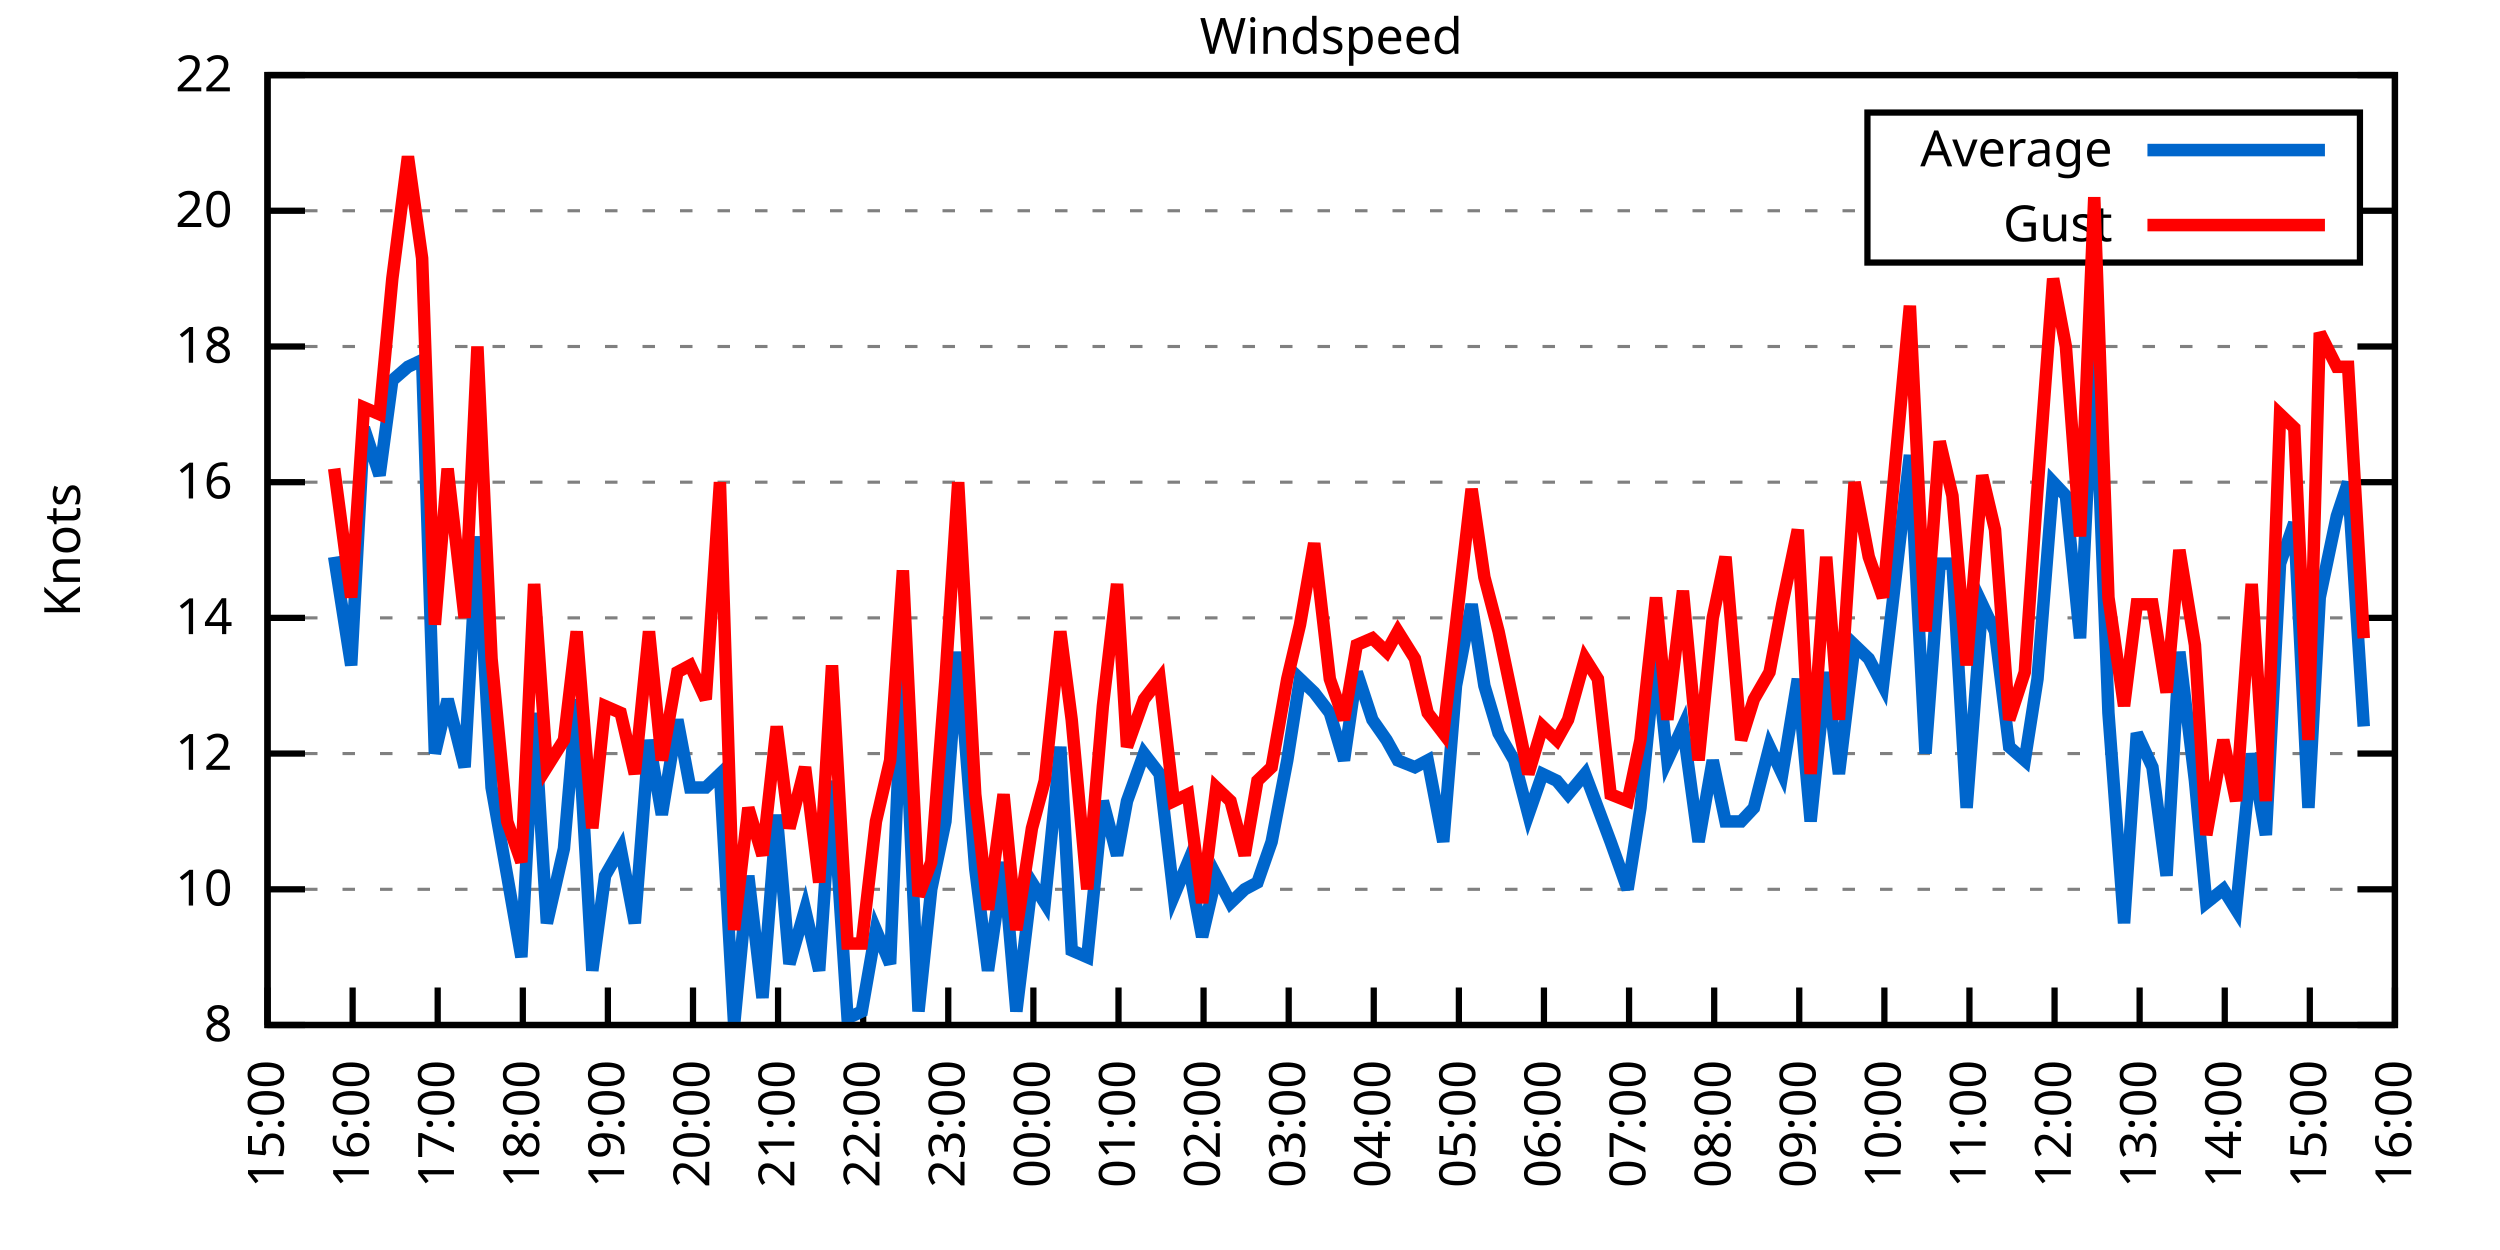
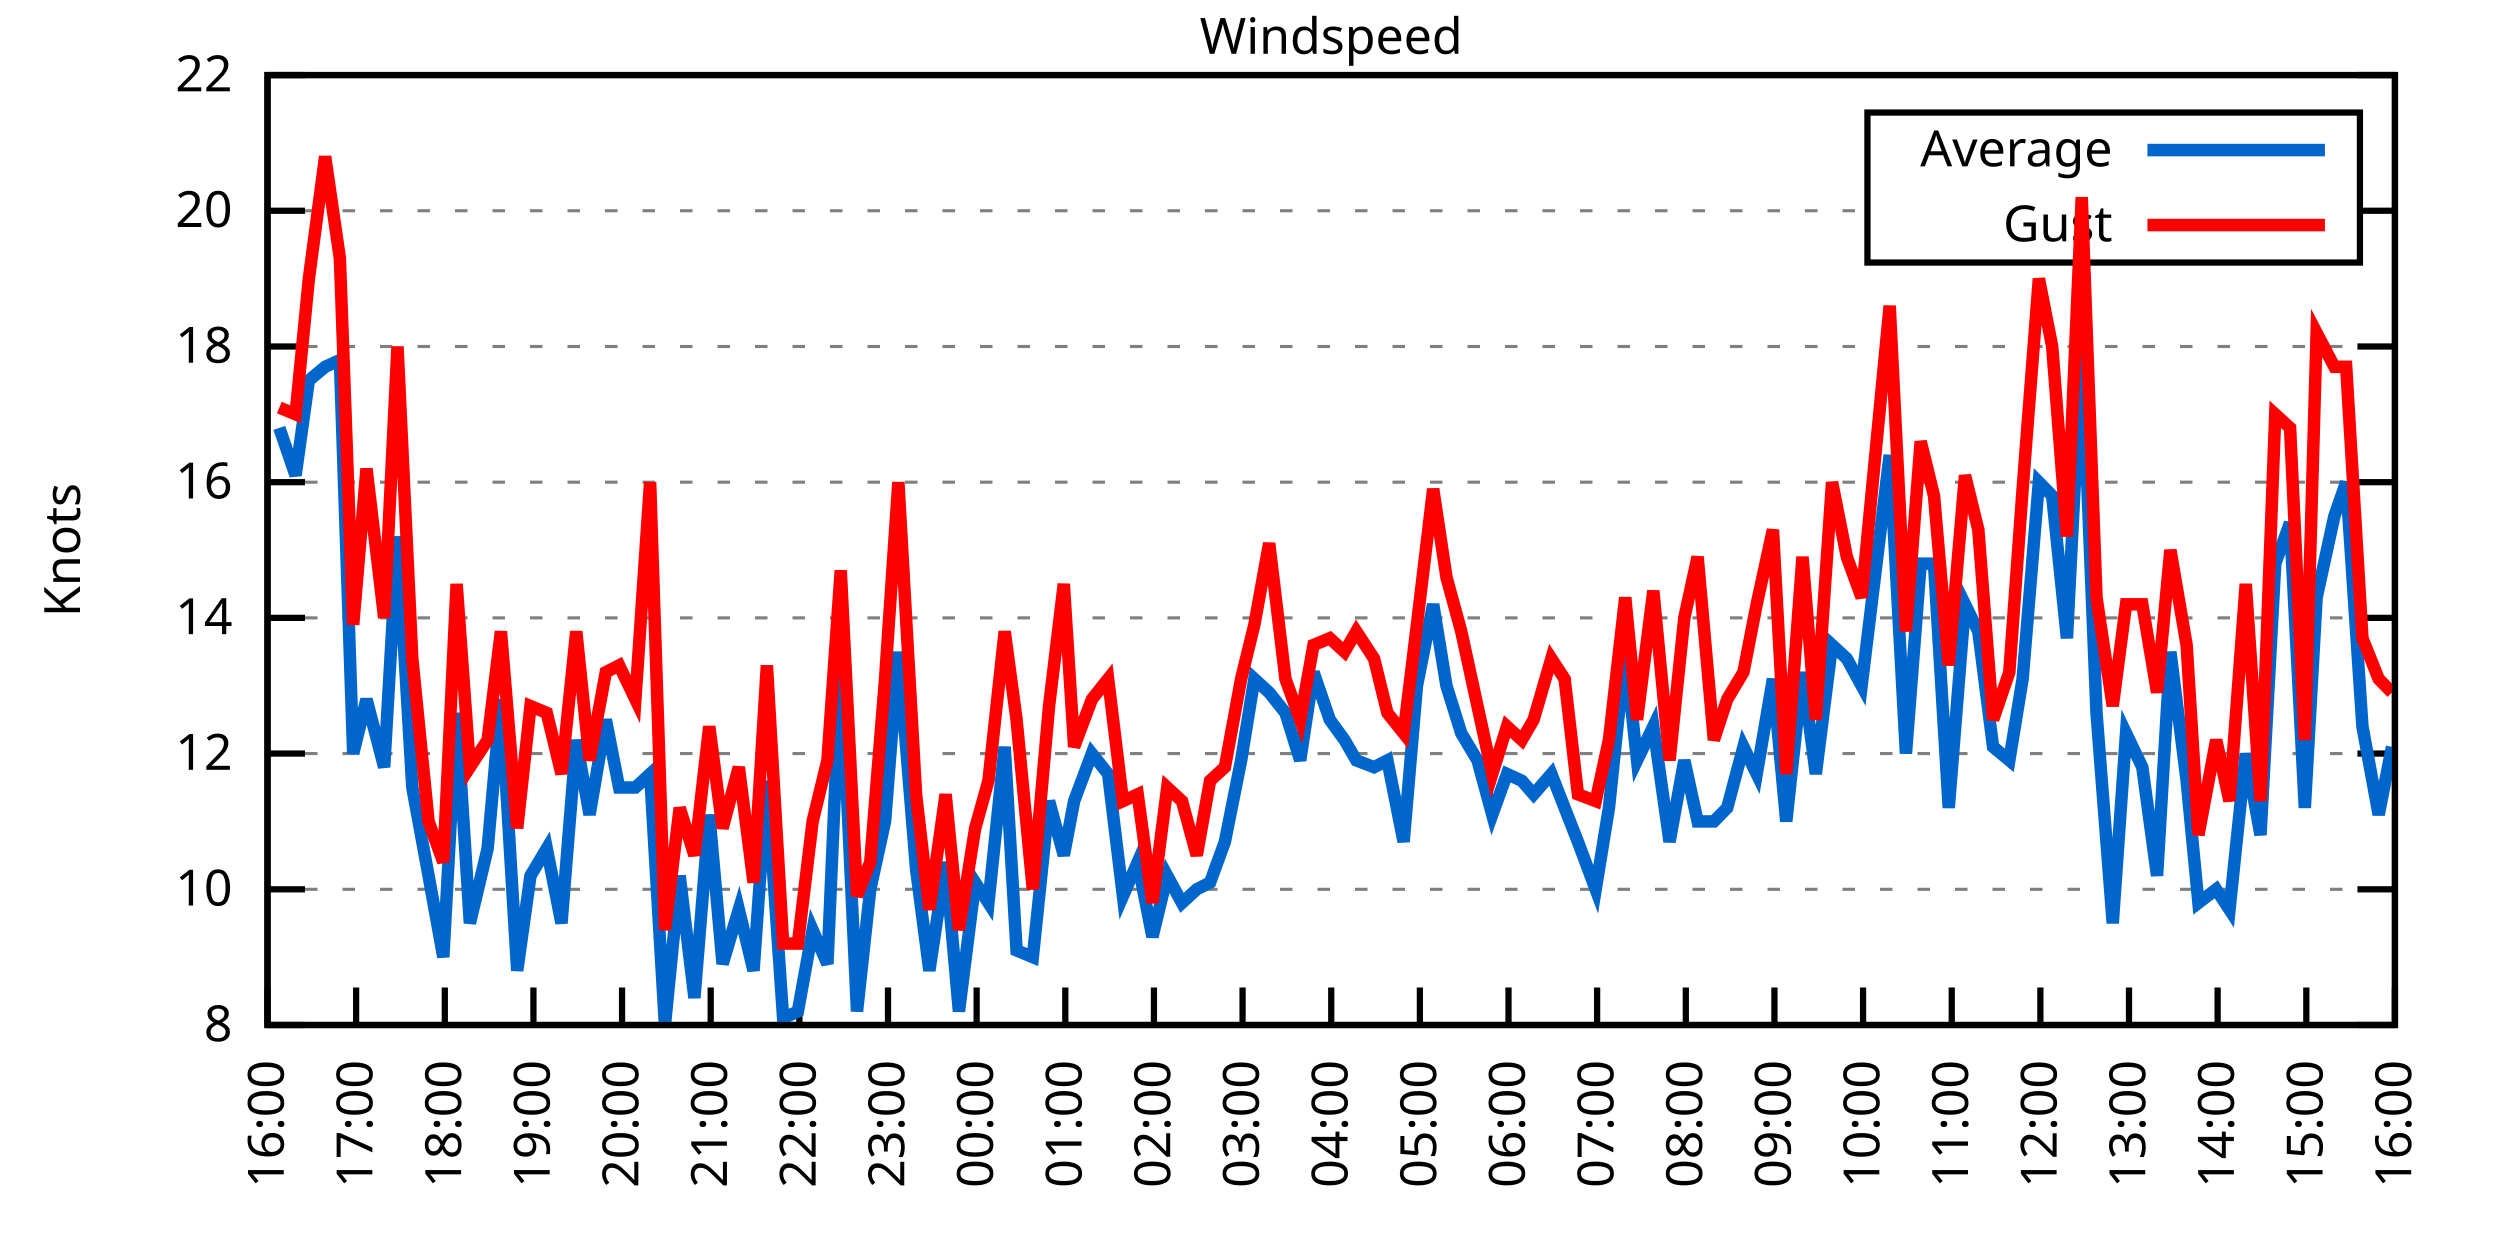
<svg xmlns="http://www.w3.org/2000/svg" xmlns:xlink="http://www.w3.org/1999/xlink" width="400" height="200" viewBox="0 0 400 200">
  <g id="gnuplot_canvas">
    <rect x="0" y="0" width="400" height="200" fill="none" />
    <defs>
      <circle id="gpDot" r="0.5" stroke-width="0.5" stroke="currentColor" />
      <path id="gpPt0" stroke-width="0.333" stroke="currentColor" d="M-1,0 h2 M0,-1 v2" />
      <path id="gpPt1" stroke-width="0.333" stroke="currentColor" d="M-1,-1 L1,1 M1,-1 L-1,1" />
      <path id="gpPt2" stroke-width="0.333" stroke="currentColor" d="M-1,0 L1,0 M0,-1 L0,1 M-1,-1 L1,1 M-1,1 L1,-1" />
      <rect id="gpPt3" stroke-width="0.333" stroke="currentColor" x="-1" y="-1" width="2" height="2" />
      <rect id="gpPt4" stroke-width="0.333" stroke="currentColor" fill="currentColor" x="-1" y="-1" width="2" height="2" />
      <circle id="gpPt5" stroke-width="0.333" stroke="currentColor" cx="0" cy="0" r="1" />
      <use xlink:href="#gpPt5" id="gpPt6" fill="currentColor" stroke="none" />
      <path id="gpPt7" stroke-width="0.333" stroke="currentColor" d="M0,-1.33 L-1.33,0.67 L1.33,0.67 z" />
      <use xlink:href="#gpPt7" id="gpPt8" fill="currentColor" stroke="none" />
      <use xlink:href="#gpPt7" id="gpPt9" stroke="currentColor" transform="rotate(180)" />
      <use xlink:href="#gpPt9" id="gpPt10" fill="currentColor" stroke="none" />
      <use xlink:href="#gpPt3" id="gpPt11" stroke="currentColor" transform="rotate(45)" />
      <use xlink:href="#gpPt11" id="gpPt12" fill="currentColor" stroke="none" />
      <path id="gpPt13" stroke-width="0.333" stroke="currentColor" d="M0,1.330 L1.265,0.411 L0.782,-1.067 L-0.782,-1.076 L-1.265,0.411 z" />
      <use xlink:href="#gpPt13" id="gpPt14" fill="currentColor" stroke="none" />
      <filter id="textbox" filterUnits="objectBoundingBox" x="0" y="0" height="1" width="1">
        <feFlood flood-color="white" flood-opacity="1" result="bgnd" />
        <feComposite in="SourceGraphic" in2="bgnd" operator="atop" />
      </filter>
      <filter id="greybox" filterUnits="objectBoundingBox" x="0" y="0" height="1" width="1">
        <feFlood flood-color="lightgrey" flood-opacity="1" result="grey" />
        <feComposite in="SourceGraphic" in2="grey" operator="atop" />
      </filter>
    </defs>
    <g fill="none" color="white" stroke="currentColor" stroke-width="1.00" stroke-linecap="butt" stroke-linejoin="miter">
</g>
    <g fill="none" color="black" stroke="currentColor" stroke-width="1.00" stroke-linecap="butt" stroke-linejoin="miter">
      <g stroke="none" shape-rendering="crispEdges">
        <polygon fill="rgb(255, 255, 255)" points="42.80,164.00 383.18,164.00 383.18,12.02 42.80,12.02 " />
      </g>
    </g>
    <g fill="none" color="black" stroke="currentColor" stroke-width="1.00" stroke-linecap="butt" stroke-linejoin="miter">
</g>
    <g fill="none" color="black" stroke="black" stroke-width="0.50" stroke-linecap="butt" stroke-linejoin="miter">
</g>
    <g fill="none" color="gray" stroke="currentColor" stroke-width="0.50" stroke-linecap="butt" stroke-linejoin="miter">
      <path stroke="gray" stroke-dasharray="2,4" class="gridline" d="M42.80,164.00 L383.19,164.00  " />
    </g>
    <g fill="none" color="gray" stroke="gray" stroke-width="1.00" stroke-linecap="butt" stroke-linejoin="miter">
</g>
    <g fill="none" color="black" stroke="currentColor" stroke-width="1.00" stroke-linecap="butt" stroke-linejoin="miter">
      <path stroke="black" d="M42.80,164.00 L48.80,164.00 M383.19,164.00 L377.19,164.00  " />
      <g transform="translate(37.20,166.60)" stroke="none" fill="black" font-family="Sans" font-size="8.00" text-anchor="end">
        <text>
          <tspan font-family="Sans"> 8</tspan>
        </text>
      </g>
    </g>
    <g fill="none" color="black" stroke="currentColor" stroke-width="1.00" stroke-linecap="butt" stroke-linejoin="miter">
</g>
    <g fill="none" color="black" stroke="black" stroke-width="0.50" stroke-linecap="butt" stroke-linejoin="miter">
</g>
    <g fill="none" color="gray" stroke="currentColor" stroke-width="0.50" stroke-linecap="butt" stroke-linejoin="miter">
      <path stroke="gray" stroke-dasharray="2,4" class="gridline" d="M42.80,142.29 L383.19,142.29  " />
    </g>
    <g fill="none" color="gray" stroke="gray" stroke-width="1.00" stroke-linecap="butt" stroke-linejoin="miter">
</g>
    <g fill="none" color="black" stroke="currentColor" stroke-width="1.00" stroke-linecap="butt" stroke-linejoin="miter">
      <path stroke="black" d="M42.80,142.29 L48.80,142.29 M383.19,142.29 L377.19,142.29  " />
      <g transform="translate(37.20,144.89)" stroke="none" fill="black" font-family="Sans" font-size="8.00" text-anchor="end">
        <text>
          <tspan font-family="Sans"> 10</tspan>
        </text>
      </g>
    </g>
    <g fill="none" color="black" stroke="currentColor" stroke-width="1.00" stroke-linecap="butt" stroke-linejoin="miter">
</g>
    <g fill="none" color="black" stroke="black" stroke-width="0.50" stroke-linecap="butt" stroke-linejoin="miter">
</g>
    <g fill="none" color="gray" stroke="currentColor" stroke-width="0.50" stroke-linecap="butt" stroke-linejoin="miter">
      <path stroke="gray" stroke-dasharray="2,4" class="gridline" d="M42.80,120.57 L383.19,120.57  " />
    </g>
    <g fill="none" color="gray" stroke="gray" stroke-width="1.00" stroke-linecap="butt" stroke-linejoin="miter">
</g>
    <g fill="none" color="black" stroke="currentColor" stroke-width="1.00" stroke-linecap="butt" stroke-linejoin="miter">
      <path stroke="black" d="M42.80,120.57 L48.80,120.57 M383.19,120.57 L377.19,120.57  " />
      <g transform="translate(37.20,123.17)" stroke="none" fill="black" font-family="Sans" font-size="8.00" text-anchor="end">
        <text>
          <tspan font-family="Sans"> 12</tspan>
        </text>
      </g>
    </g>
    <g fill="none" color="black" stroke="currentColor" stroke-width="1.00" stroke-linecap="butt" stroke-linejoin="miter">
</g>
    <g fill="none" color="black" stroke="black" stroke-width="0.50" stroke-linecap="butt" stroke-linejoin="miter">
</g>
    <g fill="none" color="gray" stroke="currentColor" stroke-width="0.50" stroke-linecap="butt" stroke-linejoin="miter">
      <path stroke="gray" stroke-dasharray="2,4" class="gridline" d="M42.80,98.86 L383.19,98.86  " />
    </g>
    <g fill="none" color="gray" stroke="gray" stroke-width="1.00" stroke-linecap="butt" stroke-linejoin="miter">
</g>
    <g fill="none" color="black" stroke="currentColor" stroke-width="1.00" stroke-linecap="butt" stroke-linejoin="miter">
      <path stroke="black" d="M42.80,98.86 L48.80,98.86 M383.19,98.86 L377.19,98.86  " />
      <g transform="translate(37.20,101.46)" stroke="none" fill="black" font-family="Sans" font-size="8.00" text-anchor="end">
        <text>
          <tspan font-family="Sans"> 14</tspan>
        </text>
      </g>
    </g>
    <g fill="none" color="black" stroke="currentColor" stroke-width="1.00" stroke-linecap="butt" stroke-linejoin="miter">
</g>
    <g fill="none" color="black" stroke="black" stroke-width="0.50" stroke-linecap="butt" stroke-linejoin="miter">
</g>
    <g fill="none" color="gray" stroke="currentColor" stroke-width="0.50" stroke-linecap="butt" stroke-linejoin="miter">
      <path stroke="gray" stroke-dasharray="2,4" class="gridline" d="M42.80,77.15 L383.19,77.15  " />
    </g>
    <g fill="none" color="gray" stroke="gray" stroke-width="1.00" stroke-linecap="butt" stroke-linejoin="miter">
</g>
    <g fill="none" color="black" stroke="currentColor" stroke-width="1.00" stroke-linecap="butt" stroke-linejoin="miter">
      <path stroke="black" d="M42.80,77.15 L48.80,77.15 M383.19,77.15 L377.19,77.15  " />
      <g transform="translate(37.20,79.75)" stroke="none" fill="black" font-family="Sans" font-size="8.00" text-anchor="end">
        <text>
          <tspan font-family="Sans"> 16</tspan>
        </text>
      </g>
    </g>
    <g fill="none" color="black" stroke="currentColor" stroke-width="1.00" stroke-linecap="butt" stroke-linejoin="miter">
</g>
    <g fill="none" color="black" stroke="black" stroke-width="0.50" stroke-linecap="butt" stroke-linejoin="miter">
</g>
    <g fill="none" color="gray" stroke="currentColor" stroke-width="0.50" stroke-linecap="butt" stroke-linejoin="miter">
      <path stroke="gray" stroke-dasharray="2,4" class="gridline" d="M42.80,55.44 L383.19,55.44  " />
    </g>
    <g fill="none" color="gray" stroke="gray" stroke-width="1.00" stroke-linecap="butt" stroke-linejoin="miter">
</g>
    <g fill="none" color="black" stroke="currentColor" stroke-width="1.00" stroke-linecap="butt" stroke-linejoin="miter">
      <path stroke="black" d="M42.80,55.44 L48.80,55.44 M383.19,55.44 L377.19,55.44  " />
      <g transform="translate(37.20,58.04)" stroke="none" fill="black" font-family="Sans" font-size="8.00" text-anchor="end">
        <text>
          <tspan font-family="Sans"> 18</tspan>
        </text>
      </g>
    </g>
    <g fill="none" color="black" stroke="currentColor" stroke-width="1.00" stroke-linecap="butt" stroke-linejoin="miter">
</g>
    <g fill="none" color="black" stroke="black" stroke-width="0.50" stroke-linecap="butt" stroke-linejoin="miter">
</g>
    <g fill="none" color="gray" stroke="currentColor" stroke-width="0.50" stroke-linecap="butt" stroke-linejoin="miter">
      <path stroke="gray" stroke-dasharray="2,4" class="gridline" d="M42.80,33.72 L298.79,33.72 M377.59,33.72 L383.19,33.72  " />
    </g>
    <g fill="none" color="gray" stroke="gray" stroke-width="1.00" stroke-linecap="butt" stroke-linejoin="miter">
</g>
    <g fill="none" color="black" stroke="currentColor" stroke-width="1.00" stroke-linecap="butt" stroke-linejoin="miter">
      <path stroke="black" d="M42.80,33.72 L48.80,33.72 M383.19,33.72 L377.19,33.72  " />
      <g transform="translate(37.20,36.32)" stroke="none" fill="black" font-family="Sans" font-size="8.00" text-anchor="end">
        <text>
          <tspan font-family="Sans"> 20</tspan>
        </text>
      </g>
    </g>
    <g fill="none" color="black" stroke="currentColor" stroke-width="1.00" stroke-linecap="butt" stroke-linejoin="miter">
</g>
    <g fill="none" color="black" stroke="black" stroke-width="0.50" stroke-linecap="butt" stroke-linejoin="miter">
</g>
    <g fill="none" color="gray" stroke="currentColor" stroke-width="0.50" stroke-linecap="butt" stroke-linejoin="miter">
      <path stroke="gray" stroke-dasharray="2,4" class="gridline" d="M42.80,12.01 L383.19,12.01  " />
    </g>
    <g fill="none" color="gray" stroke="gray" stroke-width="1.00" stroke-linecap="butt" stroke-linejoin="miter">
</g>
    <g fill="none" color="black" stroke="currentColor" stroke-width="1.00" stroke-linecap="butt" stroke-linejoin="miter">
      <path stroke="black" d="M42.80,12.01 L48.80,12.01 M383.19,12.01 L377.19,12.01  " />
      <g transform="translate(37.20,14.61)" stroke="none" fill="black" font-family="Sans" font-size="8.00" text-anchor="end">
        <text>
          <tspan font-family="Sans"> 22</tspan>
        </text>
      </g>
    </g>
    <g fill="none" color="black" stroke="currentColor" stroke-width="1.00" stroke-linecap="butt" stroke-linejoin="miter">
      <path stroke="black" d="M42.80,164.00 L42.80,158.00  " />
      <g transform="translate(45.40,169.60) rotate(270.00)" stroke="none" fill="black" font-family="Sans" font-size="8.00" text-anchor="end">
        <text>
-           <tspan font-family="Sans">15:00</tspan>
-         </text>
-       </g>
-     </g>
-     <g fill="none" color="black" stroke="currentColor" stroke-width="1.00" stroke-linecap="butt" stroke-linejoin="miter">
-       <path stroke="black" d="M56.42,164.00 L56.42,158.00  " />
-       <g transform="translate(59.02,169.60) rotate(270.00)" stroke="none" fill="black" font-family="Sans" font-size="8.00" text-anchor="end">
-         <text>
          <tspan font-family="Sans">16:00</tspan>
        </text>
      </g>
    </g>
    <g fill="none" color="black" stroke="currentColor" stroke-width="1.00" stroke-linecap="butt" stroke-linejoin="miter">
-       <path stroke="black" d="M70.03,164.00 L70.03,158.00  " />
-       <g transform="translate(72.63,169.60) rotate(270.00)" stroke="none" fill="black" font-family="Sans" font-size="8.00" text-anchor="end">
+       <path stroke="black" d="M56.98,164.00 L56.98,158.00  " />
+       <g transform="translate(59.58,169.60) rotate(270.00)" stroke="none" fill="black" font-family="Sans" font-size="8.00" text-anchor="end">
        <text>
          <tspan font-family="Sans">17:00</tspan>
        </text>
      </g>
    </g>
    <g fill="none" color="black" stroke="currentColor" stroke-width="1.00" stroke-linecap="butt" stroke-linejoin="miter">
-       <path stroke="black" d="M83.65,164.00 L83.65,158.00  " />
-       <g transform="translate(86.25,169.60) rotate(270.00)" stroke="none" fill="black" font-family="Sans" font-size="8.00" text-anchor="end">
+       <path stroke="black" d="M71.17,164.00 L71.17,158.00  " />
+       <g transform="translate(73.77,169.60) rotate(270.00)" stroke="none" fill="black" font-family="Sans" font-size="8.00" text-anchor="end">
        <text>
          <tspan font-family="Sans">18:00</tspan>
        </text>
      </g>
    </g>
    <g fill="none" color="black" stroke="currentColor" stroke-width="1.00" stroke-linecap="butt" stroke-linejoin="miter">
-       <path stroke="black" d="M97.26,164.00 L97.26,158.00  " />
-       <g transform="translate(99.86,169.60) rotate(270.00)" stroke="none" fill="black" font-family="Sans" font-size="8.00" text-anchor="end">
+       <path stroke="black" d="M85.35,164.00 L85.35,158.00  " />
+       <g transform="translate(87.95,169.60) rotate(270.00)" stroke="none" fill="black" font-family="Sans" font-size="8.00" text-anchor="end">
        <text>
          <tspan font-family="Sans">19:00</tspan>
        </text>
      </g>
    </g>
    <g fill="none" color="black" stroke="currentColor" stroke-width="1.00" stroke-linecap="butt" stroke-linejoin="miter">
-       <path stroke="black" d="M110.88,164.00 L110.88,158.00  " />
-       <g transform="translate(113.48,169.60) rotate(270.00)" stroke="none" fill="black" font-family="Sans" font-size="8.00" text-anchor="end">
+       <path stroke="black" d="M99.53,164.00 L99.53,158.00  " />
+       <g transform="translate(102.13,169.60) rotate(270.00)" stroke="none" fill="black" font-family="Sans" font-size="8.00" text-anchor="end">
        <text>
          <tspan font-family="Sans">20:00</tspan>
        </text>
      </g>
    </g>
    <g fill="none" color="black" stroke="currentColor" stroke-width="1.00" stroke-linecap="butt" stroke-linejoin="miter">
-       <path stroke="black" d="M124.49,164.00 L124.49,158.00  " />
-       <g transform="translate(127.09,169.60) rotate(270.00)" stroke="none" fill="black" font-family="Sans" font-size="8.00" text-anchor="end">
+       <path stroke="black" d="M113.71,164.00 L113.71,158.00  " />
+       <g transform="translate(116.31,169.60) rotate(270.00)" stroke="none" fill="black" font-family="Sans" font-size="8.00" text-anchor="end">
        <text>
          <tspan font-family="Sans">21:00</tspan>
        </text>
      </g>
    </g>
    <g fill="none" color="black" stroke="currentColor" stroke-width="1.00" stroke-linecap="butt" stroke-linejoin="miter">
-       <path stroke="black" d="M138.11,164.00 L138.11,158.00  " />
-       <g transform="translate(140.71,169.60) rotate(270.00)" stroke="none" fill="black" font-family="Sans" font-size="8.00" text-anchor="end">
+       <path stroke="black" d="M127.90,164.00 L127.90,158.00  " />
+       <g transform="translate(130.50,169.60) rotate(270.00)" stroke="none" fill="black" font-family="Sans" font-size="8.00" text-anchor="end">
        <text>
          <tspan font-family="Sans">22:00</tspan>
        </text>
      </g>
    </g>
    <g fill="none" color="black" stroke="currentColor" stroke-width="1.00" stroke-linecap="butt" stroke-linejoin="miter">
-       <path stroke="black" d="M151.72,164.00 L151.72,158.00  " />
-       <g transform="translate(154.32,169.60) rotate(270.00)" stroke="none" fill="black" font-family="Sans" font-size="8.00" text-anchor="end">
+       <path stroke="black" d="M142.08,164.00 L142.08,158.00  " />
+       <g transform="translate(144.68,169.60) rotate(270.00)" stroke="none" fill="black" font-family="Sans" font-size="8.00" text-anchor="end">
        <text>
          <tspan font-family="Sans">23:00</tspan>
        </text>
      </g>
    </g>
    <g fill="none" color="black" stroke="currentColor" stroke-width="1.00" stroke-linecap="butt" stroke-linejoin="miter">
-       <path stroke="black" d="M165.34,164.00 L165.34,158.00  " />
-       <g transform="translate(167.94,169.60) rotate(270.00)" stroke="none" fill="black" font-family="Sans" font-size="8.00" text-anchor="end">
+       <path stroke="black" d="M156.26,164.00 L156.26,158.00  " />
+       <g transform="translate(158.86,169.60) rotate(270.00)" stroke="none" fill="black" font-family="Sans" font-size="8.00" text-anchor="end">
        <text>
          <tspan font-family="Sans">00:00</tspan>
        </text>
      </g>
    </g>
    <g fill="none" color="black" stroke="currentColor" stroke-width="1.00" stroke-linecap="butt" stroke-linejoin="miter">
-       <path stroke="black" d="M178.96,164.00 L178.96,158.00  " />
-       <g transform="translate(181.56,169.60) rotate(270.00)" stroke="none" fill="black" font-family="Sans" font-size="8.00" text-anchor="end">
+       <path stroke="black" d="M170.45,164.00 L170.45,158.00  " />
+       <g transform="translate(173.05,169.60) rotate(270.00)" stroke="none" fill="black" font-family="Sans" font-size="8.00" text-anchor="end">
        <text>
          <tspan font-family="Sans">01:00</tspan>
        </text>
      </g>
    </g>
    <g fill="none" color="black" stroke="currentColor" stroke-width="1.00" stroke-linecap="butt" stroke-linejoin="miter">
-       <path stroke="black" d="M192.57,164.00 L192.57,158.00  " />
-       <g transform="translate(195.17,169.60) rotate(270.00)" stroke="none" fill="black" font-family="Sans" font-size="8.00" text-anchor="end">
+       <path stroke="black" d="M184.63,164.00 L184.63,158.00  " />
+       <g transform="translate(187.23,169.60) rotate(270.00)" stroke="none" fill="black" font-family="Sans" font-size="8.00" text-anchor="end">
        <text>
          <tspan font-family="Sans">02:00</tspan>
        </text>
      </g>
    </g>
    <g fill="none" color="black" stroke="currentColor" stroke-width="1.00" stroke-linecap="butt" stroke-linejoin="miter">
-       <path stroke="black" d="M206.19,164.00 L206.19,158.00  " />
-       <g transform="translate(208.79,169.60) rotate(270.00)" stroke="none" fill="black" font-family="Sans" font-size="8.00" text-anchor="end">
+       <path stroke="black" d="M198.81,164.00 L198.81,158.00  " />
+       <g transform="translate(201.41,169.60) rotate(270.00)" stroke="none" fill="black" font-family="Sans" font-size="8.00" text-anchor="end">
        <text>
          <tspan font-family="Sans">03:00</tspan>
        </text>
      </g>
    </g>
    <g fill="none" color="black" stroke="currentColor" stroke-width="1.00" stroke-linecap="butt" stroke-linejoin="miter">
-       <path stroke="black" d="M219.80,164.00 L219.80,158.00  " />
-       <g transform="translate(222.40,169.60) rotate(270.00)" stroke="none" fill="black" font-family="Sans" font-size="8.00" text-anchor="end">
+       <path stroke="black" d="M213.00,164.00 L213.00,158.00  " />
+       <g transform="translate(215.60,169.60) rotate(270.00)" stroke="none" fill="black" font-family="Sans" font-size="8.00" text-anchor="end">
        <text>
          <tspan font-family="Sans">04:00</tspan>
        </text>
      </g>
    </g>
    <g fill="none" color="black" stroke="currentColor" stroke-width="1.00" stroke-linecap="butt" stroke-linejoin="miter">
-       <path stroke="black" d="M233.42,164.00 L233.42,158.00  " />
-       <g transform="translate(236.02,169.60) rotate(270.00)" stroke="none" fill="black" font-family="Sans" font-size="8.00" text-anchor="end">
+       <path stroke="black" d="M227.18,164.00 L227.18,158.00  " />
+       <g transform="translate(229.78,169.60) rotate(270.00)" stroke="none" fill="black" font-family="Sans" font-size="8.00" text-anchor="end">
        <text>
          <tspan font-family="Sans">05:00</tspan>
        </text>
      </g>
    </g>
    <g fill="none" color="black" stroke="currentColor" stroke-width="1.00" stroke-linecap="butt" stroke-linejoin="miter">
-       <path stroke="black" d="M247.03,164.00 L247.03,158.00  " />
-       <g transform="translate(249.63,169.60) rotate(270.00)" stroke="none" fill="black" font-family="Sans" font-size="8.00" text-anchor="end">
+       <path stroke="black" d="M241.36,164.00 L241.36,158.00  " />
+       <g transform="translate(243.96,169.60) rotate(270.00)" stroke="none" fill="black" font-family="Sans" font-size="8.00" text-anchor="end">
        <text>
          <tspan font-family="Sans">06:00</tspan>
        </text>
      </g>
    </g>
    <g fill="none" color="black" stroke="currentColor" stroke-width="1.00" stroke-linecap="butt" stroke-linejoin="miter">
-       <path stroke="black" d="M260.65,164.00 L260.65,158.00  " />
-       <g transform="translate(263.25,169.60) rotate(270.00)" stroke="none" fill="black" font-family="Sans" font-size="8.00" text-anchor="end">
+       <path stroke="black" d="M255.54,164.00 L255.54,158.00  " />
+       <g transform="translate(258.14,169.60) rotate(270.00)" stroke="none" fill="black" font-family="Sans" font-size="8.00" text-anchor="end">
        <text>
          <tspan font-family="Sans">07:00</tspan>
        </text>
      </g>
    </g>
    <g fill="none" color="black" stroke="currentColor" stroke-width="1.00" stroke-linecap="butt" stroke-linejoin="miter">
-       <path stroke="black" d="M274.27,164.00 L274.27,158.00  " />
-       <g transform="translate(276.87,169.60) rotate(270.00)" stroke="none" fill="black" font-family="Sans" font-size="8.00" text-anchor="end">
+       <path stroke="black" d="M269.73,164.00 L269.73,158.00  " />
+       <g transform="translate(272.33,169.60) rotate(270.00)" stroke="none" fill="black" font-family="Sans" font-size="8.00" text-anchor="end">
        <text>
          <tspan font-family="Sans">08:00</tspan>
        </text>
      </g>
    </g>
    <g fill="none" color="black" stroke="currentColor" stroke-width="1.00" stroke-linecap="butt" stroke-linejoin="miter">
-       <path stroke="black" d="M287.88,164.00 L287.88,158.00  " />
-       <g transform="translate(290.48,169.60) rotate(270.00)" stroke="none" fill="black" font-family="Sans" font-size="8.00" text-anchor="end">
+       <path stroke="black" d="M283.91,164.00 L283.91,158.00  " />
+       <g transform="translate(286.51,169.60) rotate(270.00)" stroke="none" fill="black" font-family="Sans" font-size="8.00" text-anchor="end">
        <text>
          <tspan font-family="Sans">09:00</tspan>
        </text>
      </g>
    </g>
    <g fill="none" color="black" stroke="currentColor" stroke-width="1.00" stroke-linecap="butt" stroke-linejoin="miter">
-       <path stroke="black" d="M301.50,164.00 L301.50,158.00  " />
-       <g transform="translate(304.10,169.60) rotate(270.00)" stroke="none" fill="black" font-family="Sans" font-size="8.00" text-anchor="end">
+       <path stroke="black" d="M298.09,164.00 L298.09,158.00  " />
+       <g transform="translate(300.69,169.60) rotate(270.00)" stroke="none" fill="black" font-family="Sans" font-size="8.00" text-anchor="end">
        <text>
          <tspan font-family="Sans">10:00</tspan>
        </text>
      </g>
    </g>
    <g fill="none" color="black" stroke="currentColor" stroke-width="1.00" stroke-linecap="butt" stroke-linejoin="miter">
-       <path stroke="black" d="M315.11,164.00 L315.11,158.00  " />
-       <g transform="translate(317.71,169.60) rotate(270.00)" stroke="none" fill="black" font-family="Sans" font-size="8.00" text-anchor="end">
+       <path stroke="black" d="M312.28,164.00 L312.28,158.00  " />
+       <g transform="translate(314.88,169.60) rotate(270.00)" stroke="none" fill="black" font-family="Sans" font-size="8.00" text-anchor="end">
        <text>
          <tspan font-family="Sans">11:00</tspan>
        </text>
      </g>
    </g>
    <g fill="none" color="black" stroke="currentColor" stroke-width="1.00" stroke-linecap="butt" stroke-linejoin="miter">
-       <path stroke="black" d="M328.73,164.00 L328.73,158.00  " />
-       <g transform="translate(331.33,169.60) rotate(270.00)" stroke="none" fill="black" font-family="Sans" font-size="8.00" text-anchor="end">
+       <path stroke="black" d="M326.46,164.00 L326.46,158.00  " />
+       <g transform="translate(329.06,169.60) rotate(270.00)" stroke="none" fill="black" font-family="Sans" font-size="8.00" text-anchor="end">
        <text>
          <tspan font-family="Sans">12:00</tspan>
        </text>
      </g>
    </g>
    <g fill="none" color="black" stroke="currentColor" stroke-width="1.00" stroke-linecap="butt" stroke-linejoin="miter">
-       <path stroke="black" d="M342.34,164.00 L342.34,158.00  " />
-       <g transform="translate(344.94,169.60) rotate(270.00)" stroke="none" fill="black" font-family="Sans" font-size="8.00" text-anchor="end">
+       <path stroke="black" d="M340.64,164.00 L340.64,158.00  " />
+       <g transform="translate(343.24,169.60) rotate(270.00)" stroke="none" fill="black" font-family="Sans" font-size="8.00" text-anchor="end">
        <text>
          <tspan font-family="Sans">13:00</tspan>
        </text>
      </g>
    </g>
    <g fill="none" color="black" stroke="currentColor" stroke-width="1.00" stroke-linecap="butt" stroke-linejoin="miter">
-       <path stroke="black" d="M355.96,164.00 L355.96,158.00  " />
-       <g transform="translate(358.56,169.60) rotate(270.00)" stroke="none" fill="black" font-family="Sans" font-size="8.00" text-anchor="end">
+       <path stroke="black" d="M354.82,164.00 L354.82,158.00  " />
+       <g transform="translate(357.42,169.60) rotate(270.00)" stroke="none" fill="black" font-family="Sans" font-size="8.00" text-anchor="end">
        <text>
          <tspan font-family="Sans">14:00</tspan>
        </text>
      </g>
    </g>
    <g fill="none" color="black" stroke="currentColor" stroke-width="1.00" stroke-linecap="butt" stroke-linejoin="miter">
-       <path stroke="black" d="M369.57,164.00 L369.57,158.00  " />
-       <g transform="translate(372.17,169.60) rotate(270.00)" stroke="none" fill="black" font-family="Sans" font-size="8.00" text-anchor="end">
+       <path stroke="black" d="M369.01,164.00 L369.01,158.00  " />
+       <g transform="translate(371.61,169.60) rotate(270.00)" stroke="none" fill="black" font-family="Sans" font-size="8.00" text-anchor="end">
        <text>
          <tspan font-family="Sans">15:00</tspan>
        </text>
      </g>
    </g>
    <g fill="none" color="black" stroke="currentColor" stroke-width="1.00" stroke-linecap="butt" stroke-linejoin="miter">
      <path stroke="black" d="M383.19,164.00 L383.19,158.00  " />
      <g transform="translate(385.79,169.60) rotate(270.00)" stroke="none" fill="black" font-family="Sans" font-size="8.00" text-anchor="end">
        <text>
          <tspan font-family="Sans">16:00</tspan>
        </text>
      </g>
    </g>
    <g fill="none" color="black" stroke="currentColor" stroke-width="1.00" stroke-linecap="butt" stroke-linejoin="miter">
</g>
    <g fill="none" color="black" stroke="currentColor" stroke-width="1.00" stroke-linecap="butt" stroke-linejoin="miter">
      <path stroke="black" d="M42.80,12.01 L42.80,164.00 L383.19,164.00 L383.19,12.01 L42.80,12.01 Z  " />
    </g>
    <g fill="none" color="black" stroke="currentColor" stroke-width="1.00" stroke-linecap="butt" stroke-linejoin="miter">
</g>
    <g fill="none" color="black" stroke="currentColor" stroke-width="1.00" stroke-linecap="butt" stroke-linejoin="miter">
      <path stroke="black" d="M298.79,42.01 L298.79,18.01 L377.59,18.01 L377.59,42.01 L298.79,42.01 Z  " />
    </g>
    <g id="Windspeed_plot_1">
      <g fill="none" color="white" stroke="black" stroke-width="2.00" stroke-linecap="butt" stroke-linejoin="miter">
</g>
      <g fill="none" color="black" stroke="currentColor" stroke-width="2.00" stroke-linecap="butt" stroke-linejoin="miter">
        <g transform="translate(337.99,26.61)" stroke="none" fill="black" font-family="Sans" font-size="8.00" text-anchor="end">
          <text>
            <tspan font-family="Sans">Average</tspan>
          </text>
        </g>
      </g>
      <g fill="none" color="black" stroke="currentColor" stroke-width="2.00" stroke-linecap="butt" stroke-linejoin="miter">
-         <path stroke="rgb(  0, 102, 204)" d="M343.59,24.01 L371.99,24.01 M53.47,89.09 L56.19,106.46 L58.23,68.46 L60.73,76.06 L62.77,60.86 L65.27,58.69   L67.54,57.61 L69.58,120.57 L71.62,111.89 L74.34,122.75 L76.39,85.83 L78.65,126.00 L81.15,140.12 L83.42,153.14   L85.46,114.06 L87.50,147.72 L90.23,135.77 L92.27,111.89 L94.77,155.31 L96.81,140.12 L99.30,135.77 L101.57,147.72   L103.84,118.40 L105.89,130.35 L108.38,115.15 L110.42,126.00 L112.92,126.00 L115.19,123.83 L117.46,164.00 L119.73,140.12   L122.00,159.66 L124.27,130.35 L126.31,154.23 L128.81,145.54 L131.07,155.31 L133.12,124.92 L135.61,162.91 L137.88,161.83   L140.15,148.80 L142.42,154.23 L144.46,105.38 L146.96,161.83 L149.00,142.29 L151.27,131.43 L153.31,104.29 L156.04,139.03   L158.08,155.31 L160.57,137.94 L162.62,161.83 L165.11,141.20 L167.16,144.46 L169.65,119.49 L171.47,152.06 L173.96,153.14   L176.46,128.17 L178.73,136.86 L180.32,128.17 L183.04,120.57 L185.54,123.83 L187.81,143.37 L190.08,137.94 L192.34,149.89   L194.61,140.12 L196.88,144.46 L199.15,142.29 L201.19,141.20 L203.46,134.69 L205.96,121.66 L208.00,108.63 L210.27,110.80   L212.77,114.06 L215.04,121.66 L217.08,107.55 L219.58,115.15 L221.85,118.40 L223.66,121.66 L226.38,122.75 L228.43,121.66   L230.92,134.69 L232.96,109.72 L235.46,96.69 L237.50,109.72 L239.77,117.32 L242.27,121.66 L244.54,130.35 L246.81,123.83   L249.08,124.92 L250.89,127.09 L253.61,123.83 L255.66,129.26 L257.70,134.69 L260.42,142.29 L262.47,129.26 L264.96,104.29   L266.78,121.66 L269.27,116.23 L271.77,134.69 L274.04,121.66 L276.08,131.43 L278.58,131.43 L280.62,129.26 L283.12,119.49   L285.16,123.83 L287.65,108.63 L289.70,131.43 L292.19,107.55 L294.23,123.83 L296.73,103.20 L299.00,105.38 L301.27,109.72   L305.58,72.81 L308.08,120.57 L310.35,90.18 L312.39,90.18 L314.66,129.26 L317.15,96.69 L319.20,101.03 L321.47,119.49   L323.96,121.66 L326.00,108.63 L328.50,77.15 L330.54,79.32 L332.81,102.12 L335.08,55.44 L337.35,114.06 L339.85,147.72   L341.89,117.32 L344.39,122.75 L346.65,140.12 L348.70,104.29 L351.19,124.92 L353.01,144.46 L355.73,142.29 L357.77,145.54   L360.27,120.57 L362.54,133.60 L364.81,90.18 L367.08,83.66 L369.35,129.26 L371.16,95.60 L373.89,82.58 L375.70,77.15   L378.20,116.23  " />
+         <path stroke="rgb(  0, 102, 204)" d="M343.59,24.01 L371.99,24.01 M44.69,68.46 L47.29,76.06 L49.42,60.86 L52.02,58.69 L54.38,57.61 L56.51,120.57   L58.64,111.89 L61.47,122.75 L63.60,85.83 L65.97,126.00 L68.57,140.12 L70.93,153.14 L73.06,114.06 L75.18,147.72   L78.02,135.77 L80.15,111.89 L82.75,155.31 L84.88,140.12 L87.48,135.77 L89.84,147.72 L92.20,118.40 L94.33,130.35   L96.93,115.15 L99.06,126.00 L101.66,126.00 L104.02,123.83 L106.39,164.00 L108.75,140.12 L111.11,159.66 L113.48,130.35   L115.61,154.23 L118.21,145.54 L120.57,155.31 L122.70,124.92 L125.30,162.91 L127.66,161.83 L130.02,148.80 L132.39,154.23   L134.52,105.38 L137.12,161.83 L139.24,142.29 L141.61,131.43 L143.74,104.29 L146.57,139.03 L148.70,155.31 L151.30,137.94   L153.43,161.83 L156.03,141.20 L158.15,144.46 L160.75,119.49 L162.65,152.06 L165.25,153.14 L167.85,128.17 L170.21,136.86   L171.86,128.17 L174.70,120.57 L177.30,123.83 L179.67,143.37 L182.03,137.94 L184.39,149.89 L186.76,140.12 L189.12,144.46   L191.48,142.29 L193.61,141.20 L195.98,134.69 L198.58,121.66 L200.70,108.63 L203.07,110.80 L205.67,114.06 L208.03,121.66   L210.16,107.55 L212.76,115.15 L215.12,118.40 L217.01,121.66 L219.85,122.75 L221.98,121.66 L224.58,134.69 L226.71,109.72   L229.31,96.69 L231.43,109.72 L233.80,117.32 L236.40,121.66 L238.76,130.35 L241.12,123.83 L243.49,124.92 L245.38,127.09   L248.22,123.83 L250.34,129.26 L252.47,134.69 L255.31,142.29 L257.43,129.26 L260.04,104.29 L261.93,121.66 L264.53,116.23   L267.13,134.69 L269.49,121.66 L271.62,131.43 L274.22,131.43 L276.35,129.26 L278.95,119.49 L281.07,123.83 L283.67,108.63   L285.80,131.43 L288.40,107.55 L290.53,123.83 L293.13,103.20 L295.49,105.38 L297.86,109.72 L302.35,72.81 L304.95,120.57   L307.31,90.18 L309.44,90.18 L311.80,129.26 L314.40,96.69 L316.53,101.03 L318.89,119.49 L321.49,121.66 L323.62,108.63   L326.22,77.15 L328.35,79.32 L330.71,102.12 L333.08,55.44 L335.44,114.06 L338.04,147.72 L340.17,117.32 L342.77,122.75   L345.13,140.12 L347.26,104.29 L349.86,124.92 L351.75,144.46 L354.59,142.29 L356.72,145.54 L359.32,120.57 L361.68,133.60   L364.04,90.18 L366.41,83.66 L368.77,129.26 L370.66,95.60 L373.50,82.58 L375.39,77.15 L377.99,116.23 L380.59,130.35   L382.72,119.49  " />
      </g>
    </g>
    <g id="Windspeed_plot_2">
      <g fill="none" color="black" stroke="currentColor" stroke-width="2.00" stroke-linecap="butt" stroke-linejoin="miter">
        <g transform="translate(337.99,38.61)" stroke="none" fill="black" font-family="Sans" font-size="8.00" text-anchor="end">
          <text>
            <tspan font-family="Sans">Gust</tspan>
          </text>
        </g>
      </g>
      <g fill="none" color="black" stroke="currentColor" stroke-width="2.00" stroke-linecap="butt" stroke-linejoin="miter">
-         <path stroke="rgb(255,   0,   0)" d="M343.59,36.01 L371.99,36.01 M53.47,74.98 L56.19,95.60 L58.23,65.21 L60.73,66.29 L62.77,44.58 L65.27,25.04   L67.54,41.32 L69.58,99.95 L71.62,74.98 L74.34,98.86 L76.39,55.44 L78.65,105.38 L81.15,131.43 L83.42,137.94   L85.46,93.43 L87.50,122.75 L90.23,118.40 L92.27,101.03 L94.77,132.52 L96.81,112.97 L99.30,114.06 L101.57,123.83   L103.84,101.03 L105.89,121.66 L108.38,107.55 L110.42,106.46 L112.92,111.89 L115.19,77.15 L117.46,148.80 L119.73,129.26   L122.00,136.86 L124.27,116.23 L126.31,132.52 L128.81,122.75 L131.07,141.20 L133.12,106.46 L135.61,150.97 L137.88,150.97   L140.15,131.43 L142.42,121.66 L144.46,91.26 L146.96,143.37 L149.00,137.94 L151.27,108.63 L153.31,77.15 L156.04,127.09   L158.08,145.54 L160.57,127.09 L162.62,148.80 L165.11,132.52 L167.16,124.92 L169.65,101.03 L171.47,115.15 L173.96,142.29   L176.46,112.97 L178.73,93.43 L180.32,119.49 L183.04,111.89 L185.54,108.63 L187.81,128.17 L190.08,127.09 L192.34,144.46   L194.61,126.00 L196.88,128.17 L199.15,136.86 L201.19,124.92 L203.46,122.75 L205.96,108.63 L208.00,99.95 L210.27,86.92   L212.77,108.63 L215.04,115.15 L217.08,103.20 L219.58,102.12 L221.85,104.29 L223.66,101.03 L226.38,105.38 L228.43,114.06   L230.92,117.32 L232.96,99.95 L235.46,78.23 L237.50,92.35 L239.77,101.03 L242.27,112.97 L244.54,123.83 L246.81,116.23   L249.08,118.40 L250.89,115.15 L253.61,105.38 L255.66,108.63 L257.70,127.09 L260.42,128.17 L262.47,118.40 L264.96,95.60   L266.78,115.15 L269.27,94.52 L271.77,121.66 L274.04,98.86 L276.08,89.09 L278.58,118.40 L280.62,111.89 L283.12,107.55   L285.16,96.69 L287.65,84.75 L289.70,123.83 L292.19,89.09 L294.23,115.15 L296.73,77.15 L299.00,89.09 L301.27,95.60   L305.58,48.92 L308.08,101.03 L310.35,70.63 L312.39,79.32 L314.66,106.46 L317.15,76.06 L319.20,84.75 L321.47,115.15   L323.96,107.55 L326.00,78.23 L328.50,44.58 L330.54,55.44 L332.81,85.83 L335.08,31.55 L337.35,95.60 L339.85,112.97   L341.89,96.69 L344.39,96.69 L346.65,110.80 L348.70,88.00 L351.19,103.20 L353.01,133.60 L355.73,118.40 L357.77,128.17   L360.27,93.43 L362.54,128.17 L364.81,66.29 L367.08,68.46 L369.35,118.40 L371.16,53.26 L373.89,58.69 L375.70,58.69   L378.20,102.12  " />
+         <path stroke="rgb(255,   0,   0)" d="M343.59,36.01 L371.99,36.01 M44.69,65.21 L47.29,66.29 L49.42,44.58 L52.02,25.04 L54.38,41.32 L56.51,99.95   L58.64,74.98 L61.47,98.86 L63.60,55.44 L65.97,105.38 L68.57,131.43 L70.93,137.94 L73.06,93.43 L75.18,122.75   L78.02,118.40 L80.15,101.03 L82.75,132.52 L84.88,112.97 L87.48,114.06 L89.84,123.83 L92.20,101.03 L94.33,121.66   L96.93,107.55 L99.06,106.46 L101.66,111.89 L104.02,77.15 L106.39,148.80 L108.75,129.26 L111.11,136.86 L113.48,116.23   L115.61,132.52 L118.21,122.75 L120.57,141.20 L122.70,106.46 L125.30,150.97 L127.66,150.97 L130.02,131.43 L132.39,121.66   L134.52,91.26 L137.12,143.37 L139.24,137.94 L141.61,108.63 L143.74,77.15 L146.57,127.09 L148.70,145.54 L151.30,127.09   L153.43,148.80 L156.03,132.52 L158.15,124.92 L160.75,101.03 L162.65,115.15 L165.25,142.29 L167.85,112.97 L170.21,93.43   L171.86,119.49 L174.70,111.89 L177.30,108.63 L179.67,128.17 L182.03,127.09 L184.39,144.46 L186.76,126.00 L189.12,128.17   L191.48,136.86 L193.61,124.92 L195.98,122.75 L198.58,108.63 L200.70,99.95 L203.07,86.92 L205.67,108.63 L208.03,115.15   L210.16,103.20 L212.76,102.12 L215.12,104.29 L217.01,101.03 L219.85,105.38 L221.98,114.06 L224.58,117.32 L226.71,99.95   L229.31,78.23 L231.43,92.35 L233.80,101.03 L236.40,112.97 L238.76,123.83 L241.12,116.23 L243.49,118.40 L245.38,115.15   L248.22,105.38 L250.34,108.63 L252.47,127.09 L255.31,128.17 L257.43,118.40 L260.04,95.60 L261.93,115.15 L264.53,94.52   L267.13,121.66 L269.49,98.86 L271.62,89.09 L274.22,118.40 L276.35,111.89 L278.95,107.55 L281.07,96.69 L283.67,84.75   L285.80,123.83 L288.40,89.09 L290.53,115.15 L293.13,77.15 L295.49,89.09 L297.86,95.60 L302.35,48.92 L304.95,101.03   L307.31,70.63 L309.44,79.32 L311.80,106.46 L314.40,76.06 L316.53,84.75 L318.89,115.15 L321.49,107.55 L323.62,78.23   L326.22,44.58 L328.35,55.44 L330.71,85.83 L333.08,31.55 L335.44,95.60 L338.04,112.97 L340.17,96.69 L342.77,96.69   L345.13,110.80 L347.26,88.00 L349.86,103.20 L351.75,133.60 L354.59,118.40 L356.72,128.17 L359.32,93.43 L361.68,128.17   L364.04,66.29 L366.41,68.46 L368.77,118.40 L370.66,53.26 L373.50,58.69 L375.39,58.69 L377.99,102.12 L380.59,108.63   L382.72,110.80  " />
      </g>
    </g>
    <g fill="none" color="black" stroke="currentColor" stroke-width="2.00" stroke-linecap="butt" stroke-linejoin="miter">
</g>
    <g fill="none" color="black" stroke="black" stroke-width="1.00" stroke-linecap="butt" stroke-linejoin="miter">
</g>
    <g fill="none" color="black" stroke="currentColor" stroke-width="1.00" stroke-linecap="butt" stroke-linejoin="miter">
      <path stroke="black" d="M42.80,12.01 L42.80,164.00 L383.19,164.00 L383.19,12.01 L42.80,12.01 Z  " />
      <g transform="translate(12.80,88.01) rotate(270.00)" stroke="none" fill="black" font-family="Sans" font-size="8.00" text-anchor="middle">
        <text>
          <tspan font-family="Sans">Knots</tspan>
        </text>
      </g>
    </g>
    <g fill="none" color="black" stroke="currentColor" stroke-width="1.00" stroke-linecap="butt" stroke-linejoin="miter">
</g>
    <g fill="none" color="black" stroke="currentColor" stroke-width="1.00" stroke-linecap="butt" stroke-linejoin="miter">
      <g transform="translate(212.99,8.61)" stroke="none" fill="black" font-family="Sans" font-size="8.00" text-anchor="middle">
        <text>
          <tspan font-family="Sans">Windspeed</tspan>
        </text>
      </g>
    </g>
    <g fill="none" color="black" stroke="currentColor" stroke-width="1.00" stroke-linecap="butt" stroke-linejoin="miter">
</g>
  </g>
</svg>
